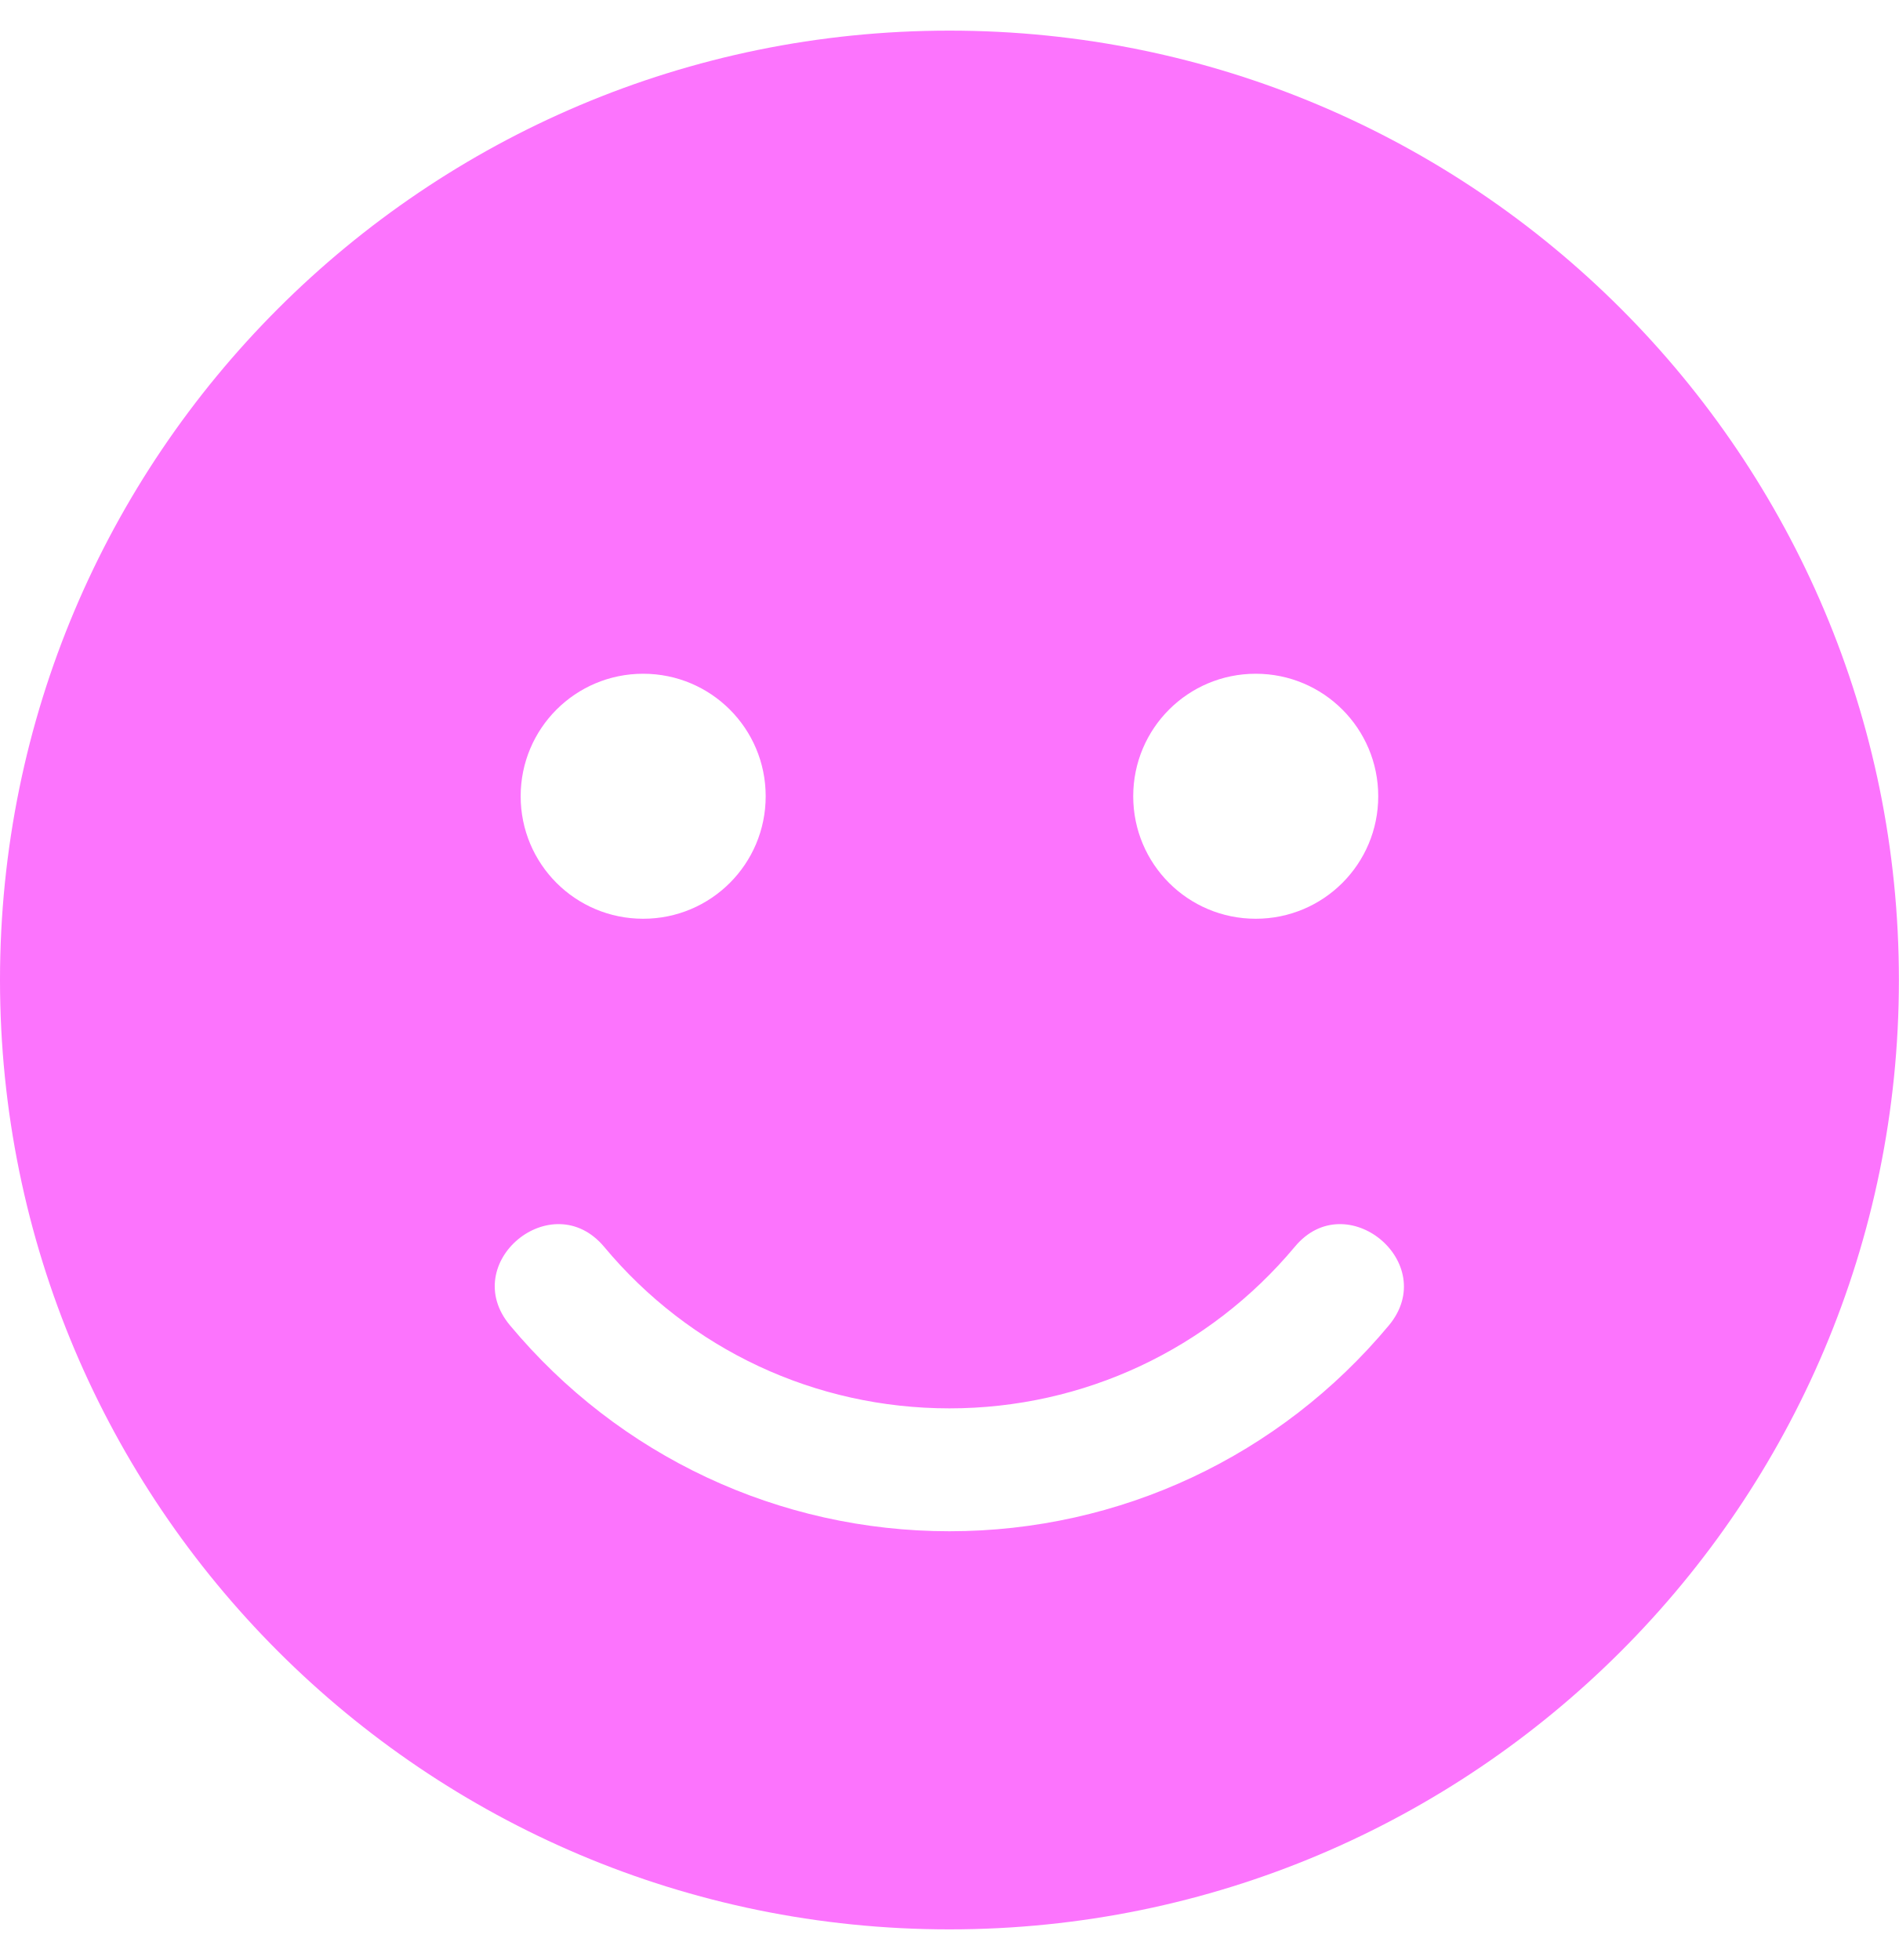
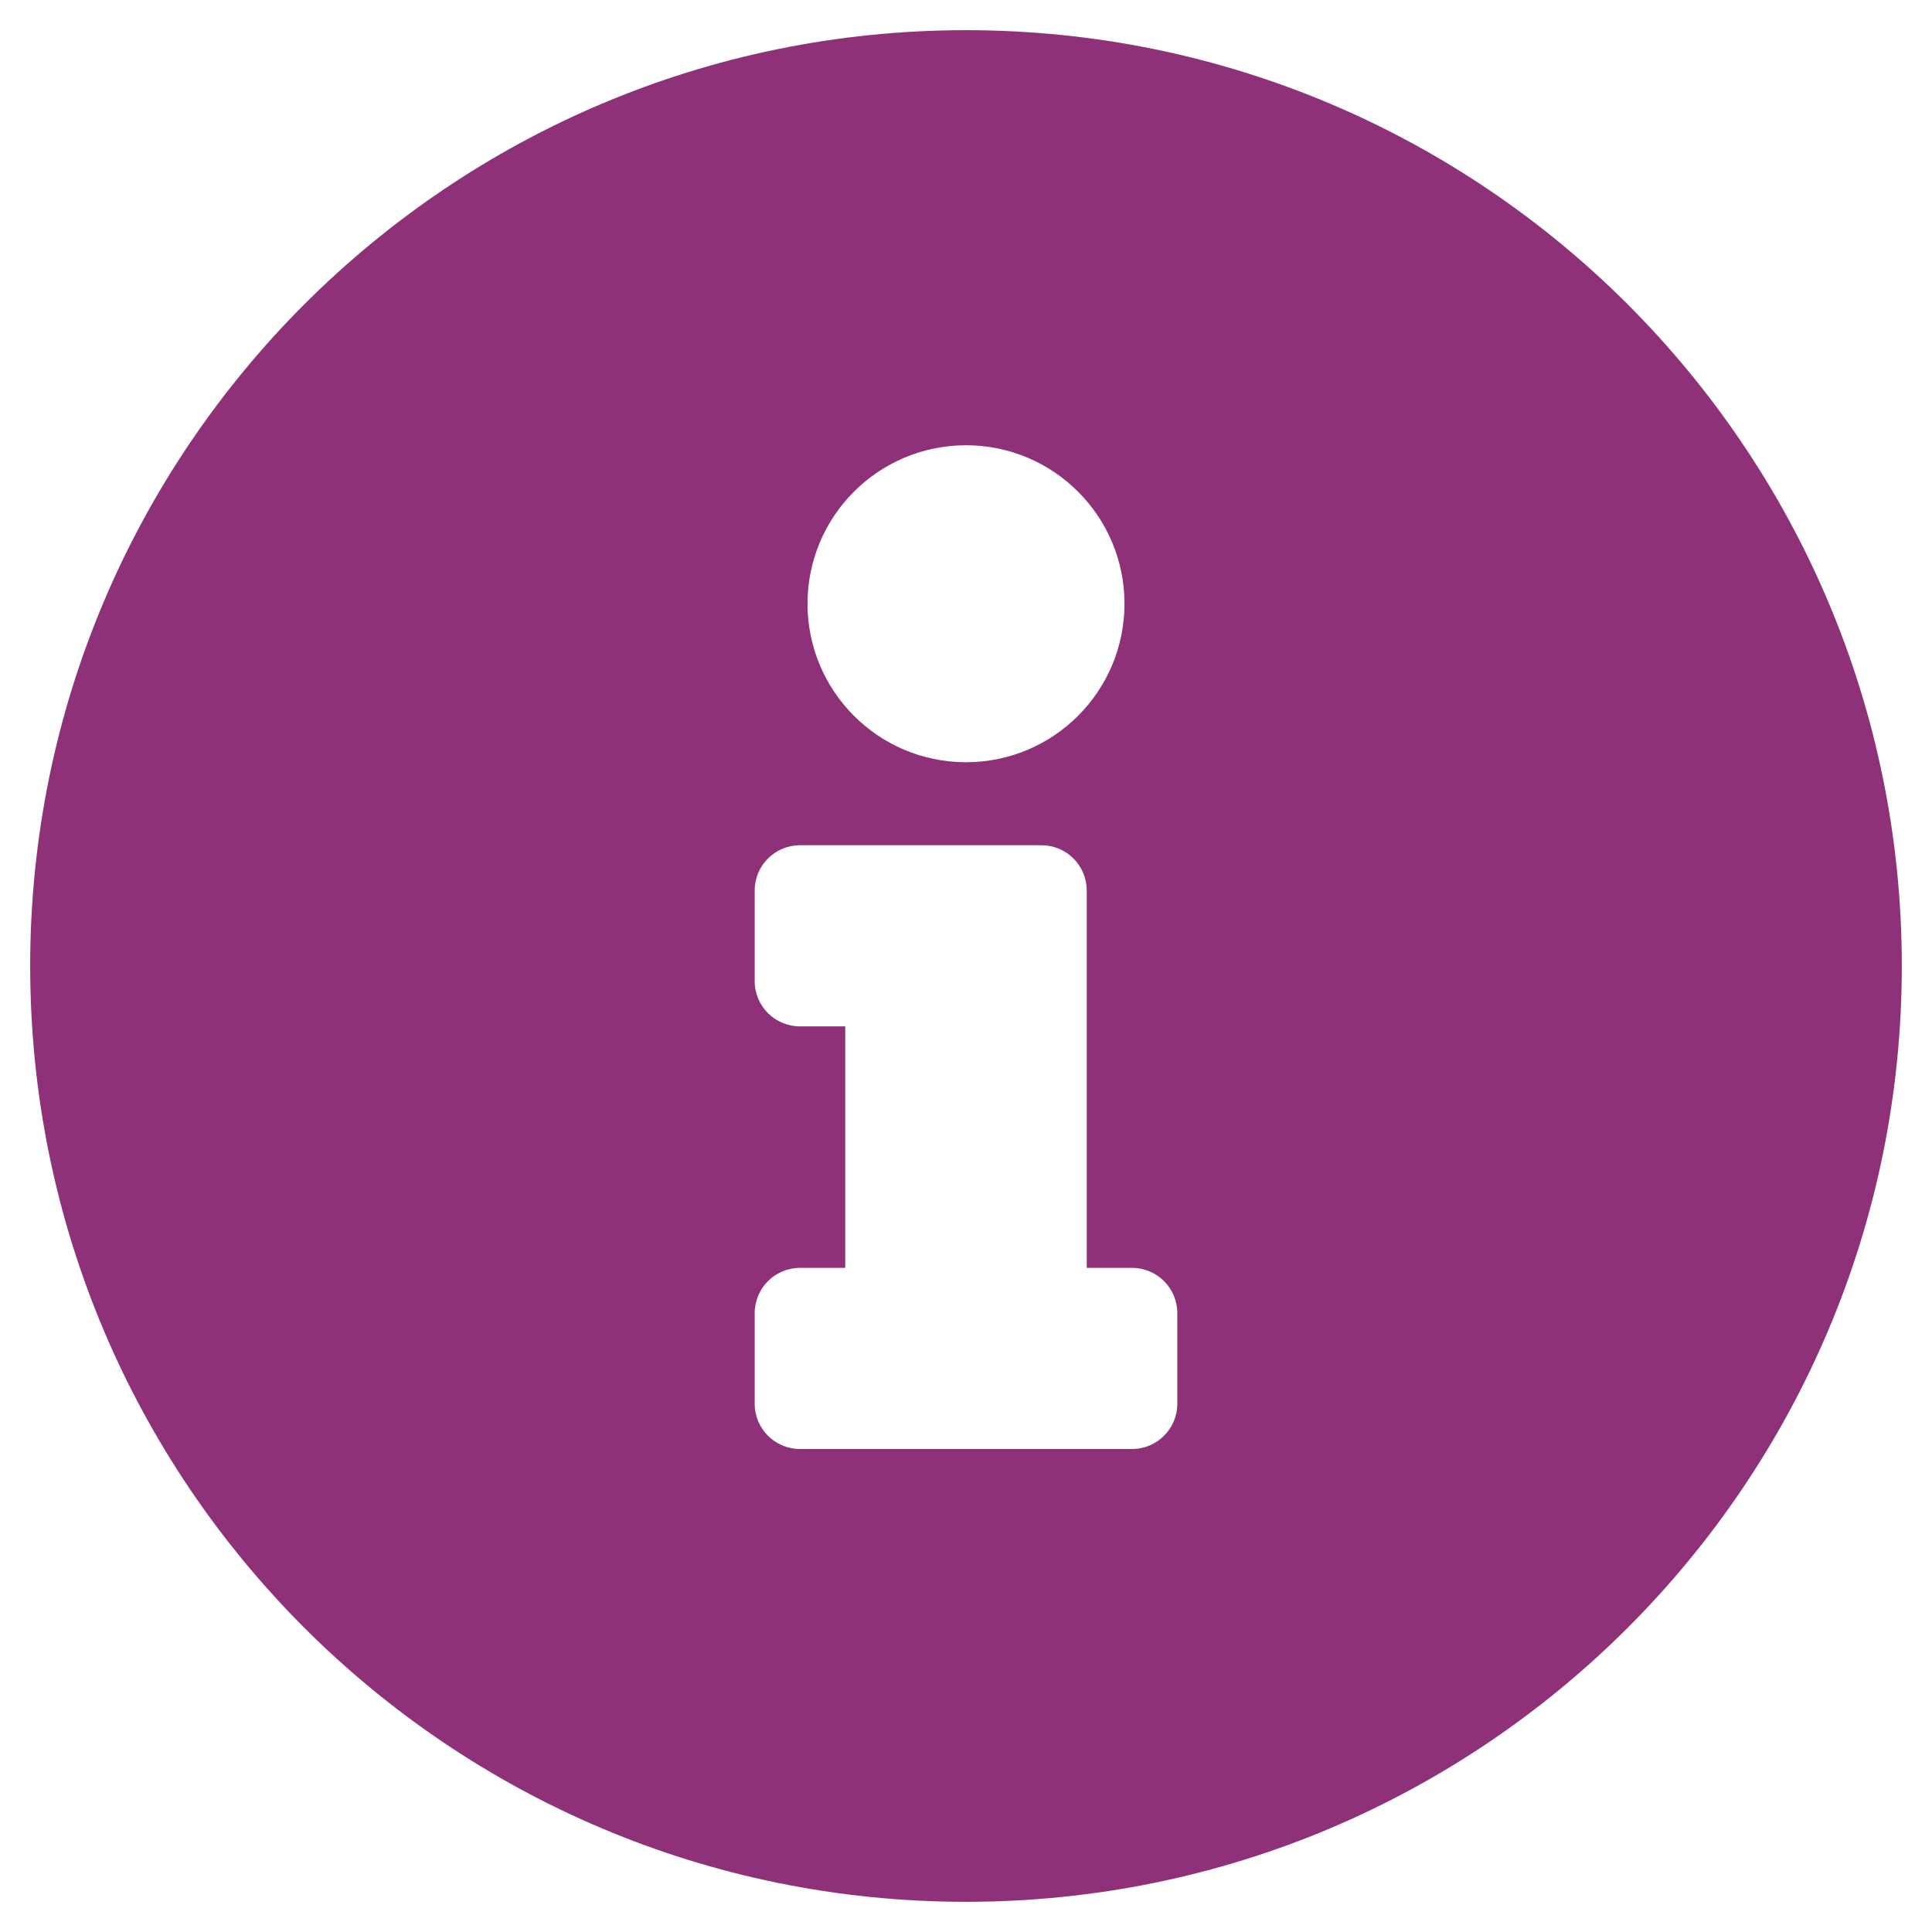
- <svg xmlns="http://www.w3.org/2000/svg" style="fill:#FC74FD;" viewBox="0 0 496 512">
-   <path d="M248 8C111 8 0 119 0 256s111 248 248 248 248-111 248-248S385 8 248 8zm80 168c17.7 0 32 14.3 32 32s-14.3 32-32 32-32-14.3-32-32 14.3-32 32-32zm-160 0c17.7 0 32 14.3 32 32s-14.3 32-32 32-32-14.3-32-32 14.3-32 32-32zm194.8 170.2C334.3 380.4 292.5 400 248 400s-86.3-19.6-114.8-53.8c-13.6-16.3 11-36.7 24.6-20.5 22.4 26.9 55.2 42.2 90.2 42.2s67.8-15.4 90.2-42.2c13.4-16.2 38.1 4.2 24.6 20.5z" />
+ <svg xmlns="http://www.w3.org/2000/svg" style="fill:#8E3179;" viewBox="0 0 512 512">
+   <path d="M256 8C119.043 8 8 119.083 8 256c0 136.997 111.043 248 248 248s248-111.003 248-248C504 119.083 392.957 8 256 8zm0 110c23.196 0 42 18.804 42 42s-18.804 42-42 42-42-18.804-42-42 18.804-42 42-42zm56 254c0 6.627-5.373 12-12 12h-88c-6.627 0-12-5.373-12-12v-24c0-6.627 5.373-12 12-12h12v-64h-12c-6.627 0-12-5.373-12-12v-24c0-6.627 5.373-12 12-12h64c6.627 0 12 5.373 12 12v100h12c6.627 0 12 5.373 12 12v24z" />
</svg>
